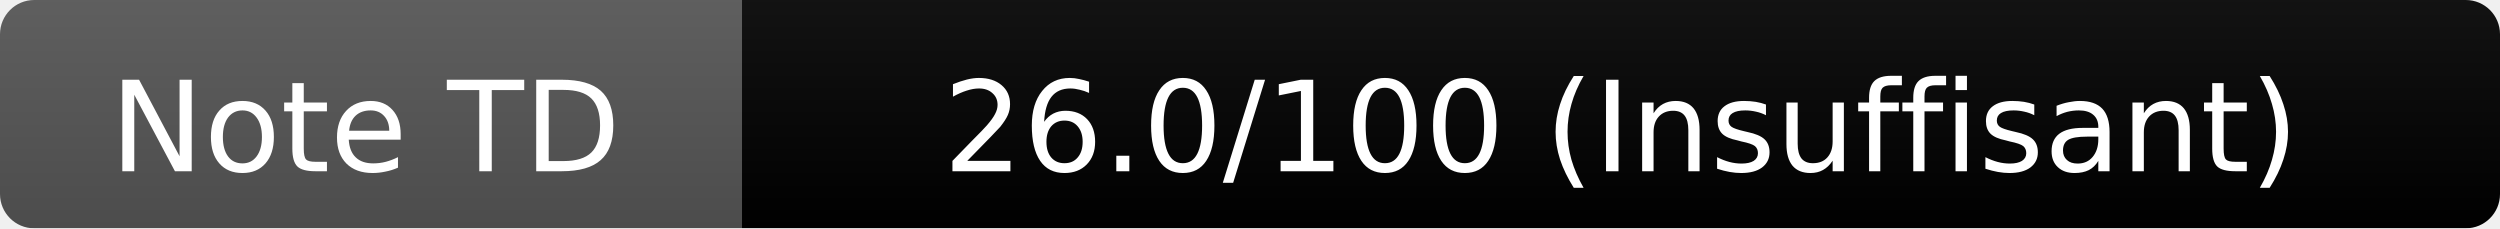
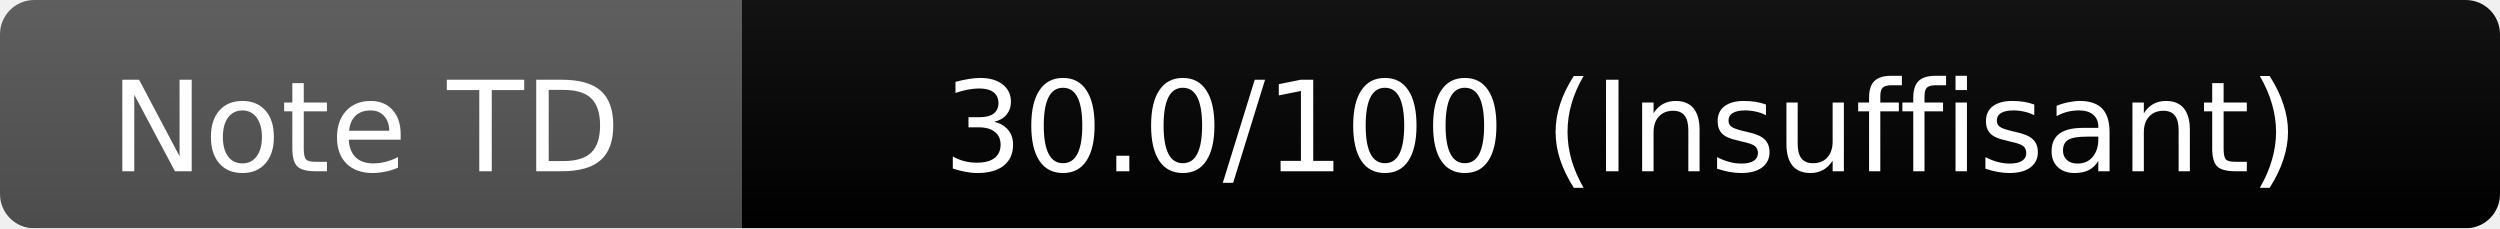
<svg xmlns="http://www.w3.org/2000/svg" width="219" height="20">
  <linearGradient id="b" x2="0" y2="100%">
    <stop offset="0" stop-color="#bbb" stop-opacity=".1" />
    <stop offset="1" stop-opacity=".1" />
  </linearGradient>
  <mask id="a">
    <rect width="219" height="20" rx="3" fill="#fff" />
  </mask>
  <g mask="url(#a)">
    <path fill="#555" d="M0 0h65v20H0z" />
    <path fill="#red" d="M65 0h154v20H65z" />
    <path fill="url(#b)" d="M0 0h219v20H0z" />
  </g>
  <g fill="#fff" text-anchor="middle" font-family="DejaVu Sans,Verdana,Geneva,sans-serif" font-size="11">
    <text x="32" y="15">Note TD</text>
-     <text x="142" y="15">26.0/100 (Insuffisant)</text>
+     <text x="142" y="15">30.0/100 (Insuffisant)</text>
  </g>
</svg>
